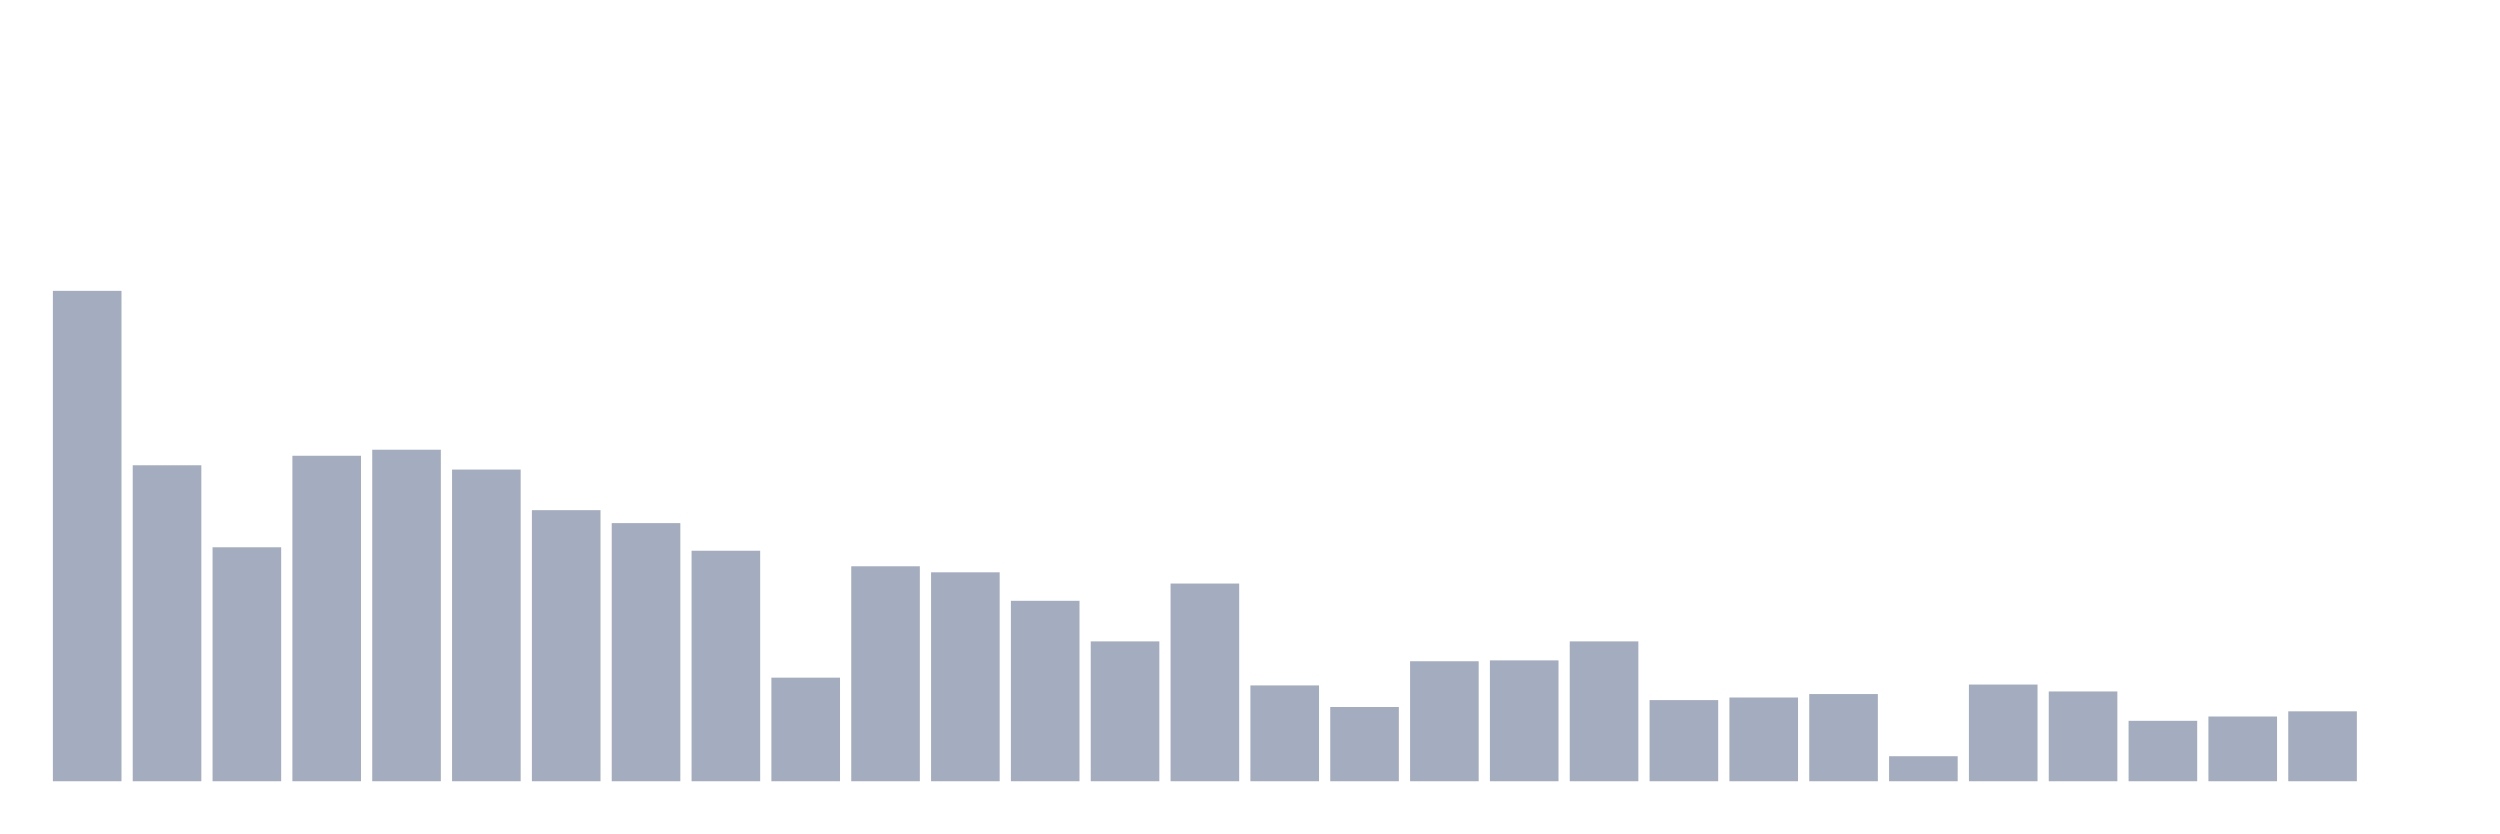
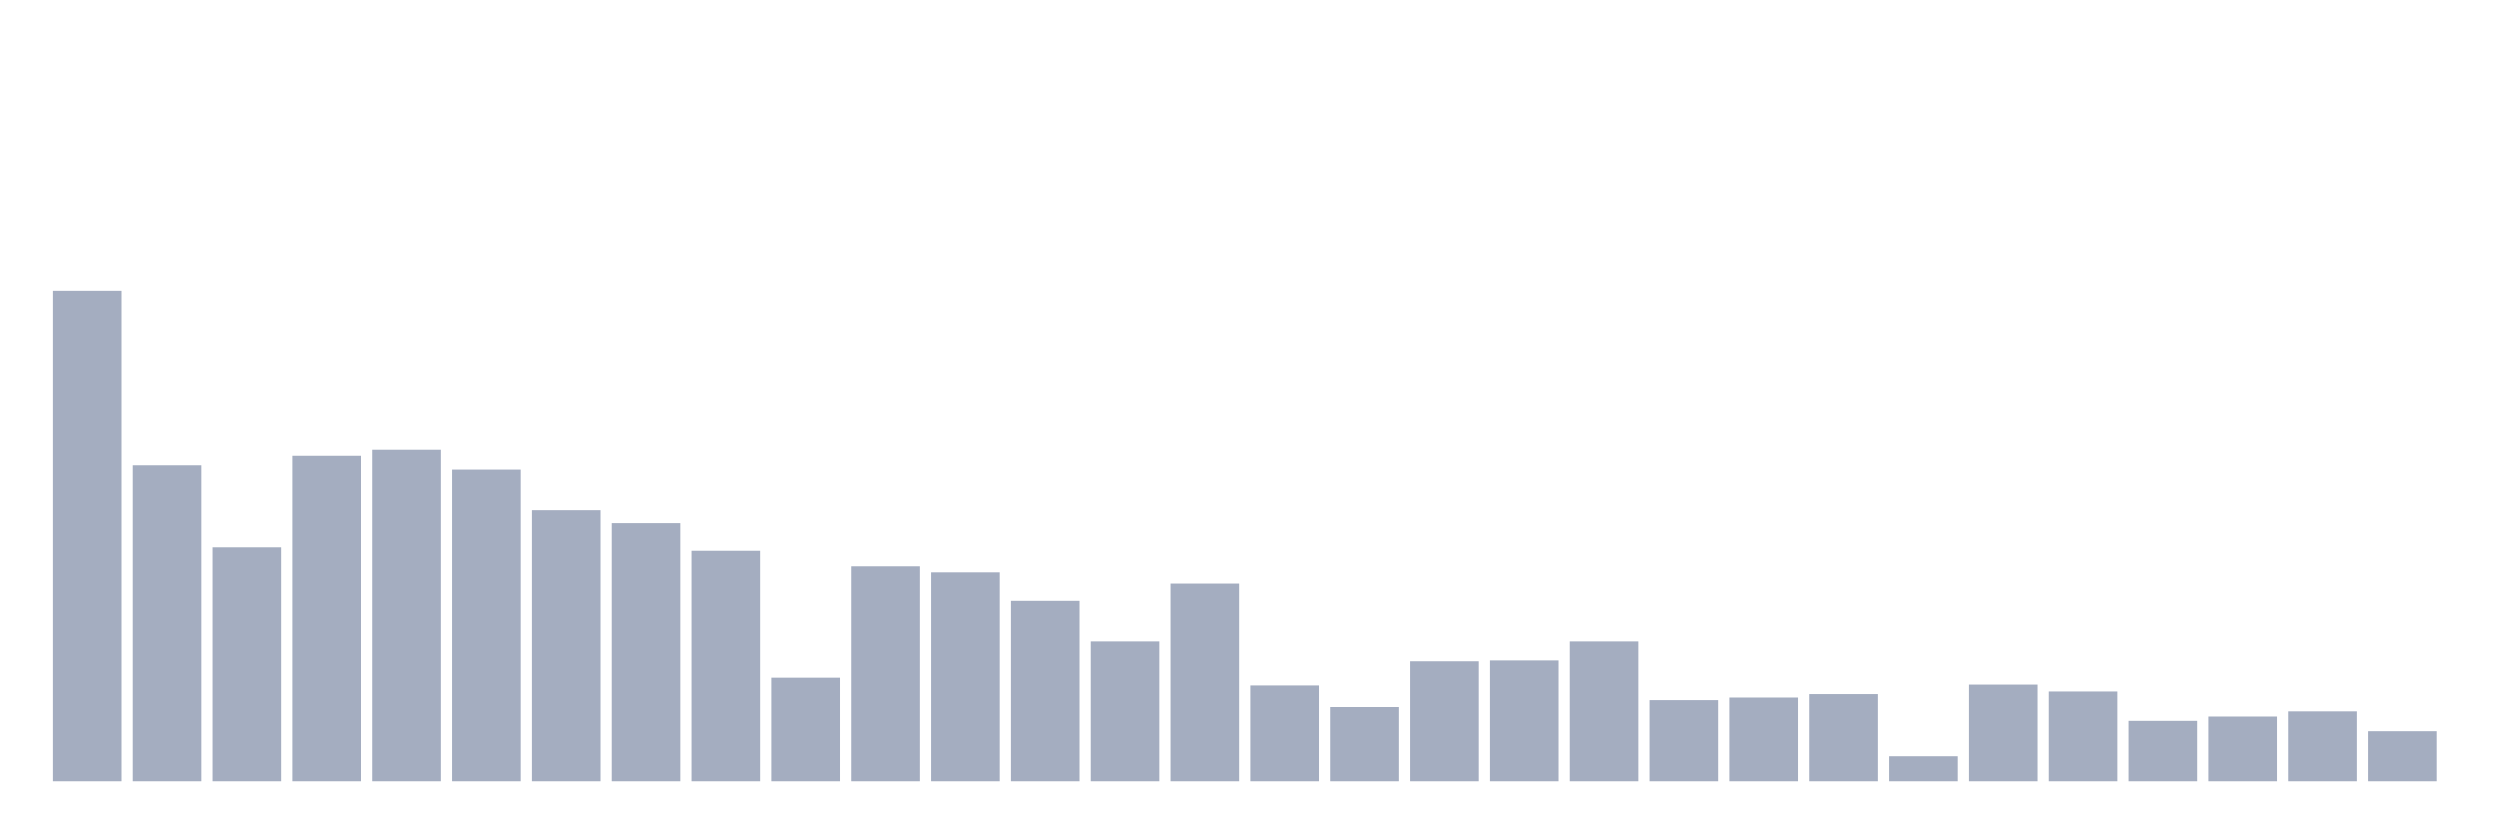
<svg xmlns="http://www.w3.org/2000/svg" viewBox="0 0 480 160">
  <g transform="translate(10,10)">
    <rect class="bar" x="0.153" width="13.175" y="45.843" height="94.157" fill="rgb(164,173,192)" />
    <rect class="bar" x="15.482" width="13.175" y="79.329" height="60.671" fill="rgb(164,173,192)" />
    <rect class="bar" x="30.81" width="13.175" y="95.077" height="44.923" fill="rgb(164,173,192)" />
    <rect class="bar" x="46.138" width="13.175" y="77.505" height="62.495" fill="rgb(164,173,192)" />
    <rect class="bar" x="61.466" width="13.175" y="76.345" height="63.655" fill="rgb(164,173,192)" />
    <rect class="bar" x="76.794" width="13.175" y="80.157" height="59.843" fill="rgb(164,173,192)" />
    <rect class="bar" x="92.123" width="13.175" y="87.949" height="52.051" fill="rgb(164,173,192)" />
    <rect class="bar" x="107.451" width="13.175" y="90.435" height="49.565" fill="rgb(164,173,192)" />
    <rect class="bar" x="122.779" width="13.175" y="95.74" height="44.26" fill="rgb(164,173,192)" />
    <rect class="bar" x="138.107" width="13.175" y="120.108" height="19.892" fill="rgb(164,173,192)" />
    <rect class="bar" x="153.436" width="13.175" y="98.724" height="41.276" fill="rgb(164,173,192)" />
    <rect class="bar" x="168.764" width="13.175" y="99.884" height="40.116" fill="rgb(164,173,192)" />
    <rect class="bar" x="184.092" width="13.175" y="105.354" height="34.646" fill="rgb(164,173,192)" />
    <rect class="bar" x="199.42" width="13.175" y="113.145" height="26.855" fill="rgb(164,173,192)" />
    <rect class="bar" x="214.748" width="13.175" y="102.039" height="37.961" fill="rgb(164,173,192)" />
    <rect class="bar" x="230.077" width="13.175" y="121.6" height="18.4" fill="rgb(164,173,192)" />
    <rect class="bar" x="245.405" width="13.175" y="125.744" height="14.256" fill="rgb(164,173,192)" />
    <rect class="bar" x="260.733" width="13.175" y="116.958" height="23.042" fill="rgb(164,173,192)" />
    <rect class="bar" x="276.061" width="13.175" y="116.792" height="23.208" fill="rgb(164,173,192)" />
    <rect class="bar" x="291.39" width="13.175" y="113.145" height="26.855" fill="rgb(164,173,192)" />
    <rect class="bar" x="306.718" width="13.175" y="124.418" height="15.582" fill="rgb(164,173,192)" />
    <rect class="bar" x="322.046" width="13.175" y="123.92" height="16.08" fill="rgb(164,173,192)" />
    <rect class="bar" x="337.374" width="13.175" y="123.257" height="16.743" fill="rgb(164,173,192)" />
    <rect class="bar" x="352.702" width="13.175" y="135.193" height="4.807" fill="rgb(164,173,192)" />
    <rect class="bar" x="368.031" width="13.175" y="121.434" height="18.566" fill="rgb(164,173,192)" />
    <rect class="bar" x="383.359" width="13.175" y="122.76" height="17.24" fill="rgb(164,173,192)" />
    <rect class="bar" x="398.687" width="13.175" y="128.396" height="11.604" fill="rgb(164,173,192)" />
    <rect class="bar" x="414.015" width="13.175" y="127.567" height="12.433" fill="rgb(164,173,192)" />
    <rect class="bar" x="429.344" width="13.175" y="126.573" height="13.427" fill="rgb(164,173,192)" />
-     <rect class="bar" x="444.672" width="13.175" y="140" height="0" fill="rgb(164,173,192)" />
+     <rect class="bar" x="444.672" width="13.175" y="130.385" height="9.615" fill="rgb(164,173,192)" />
  </g>
</svg>
